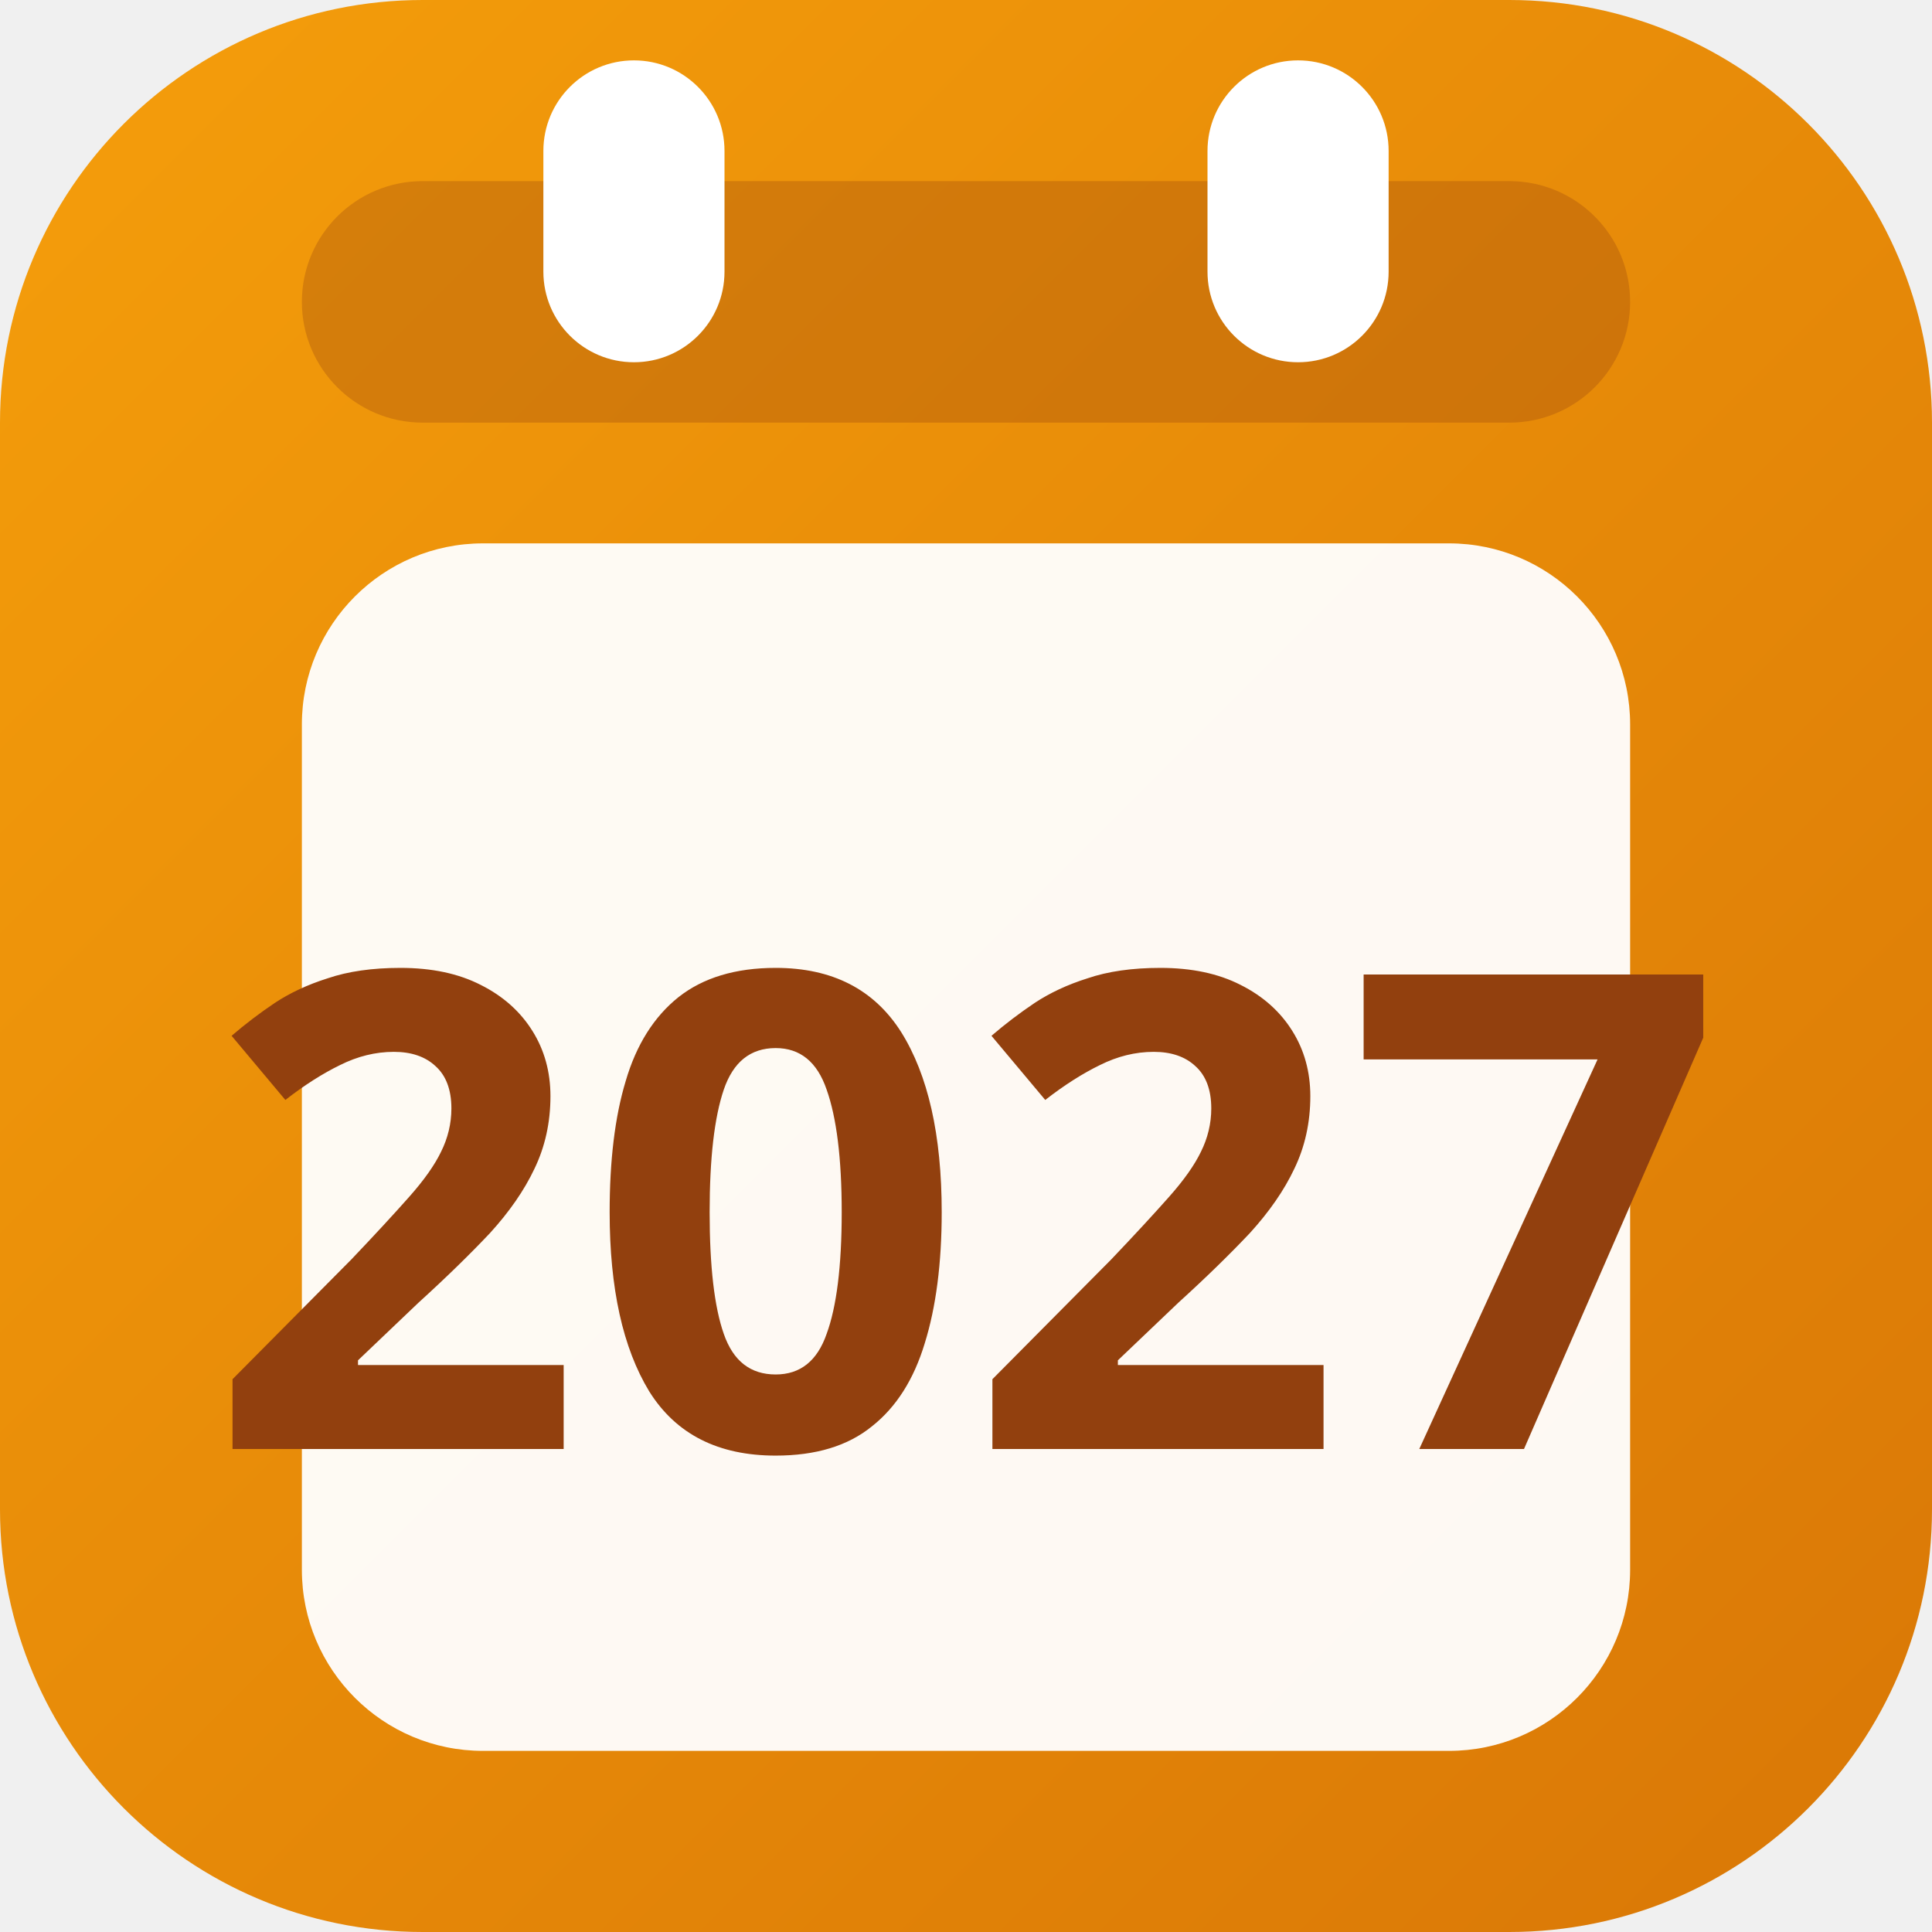
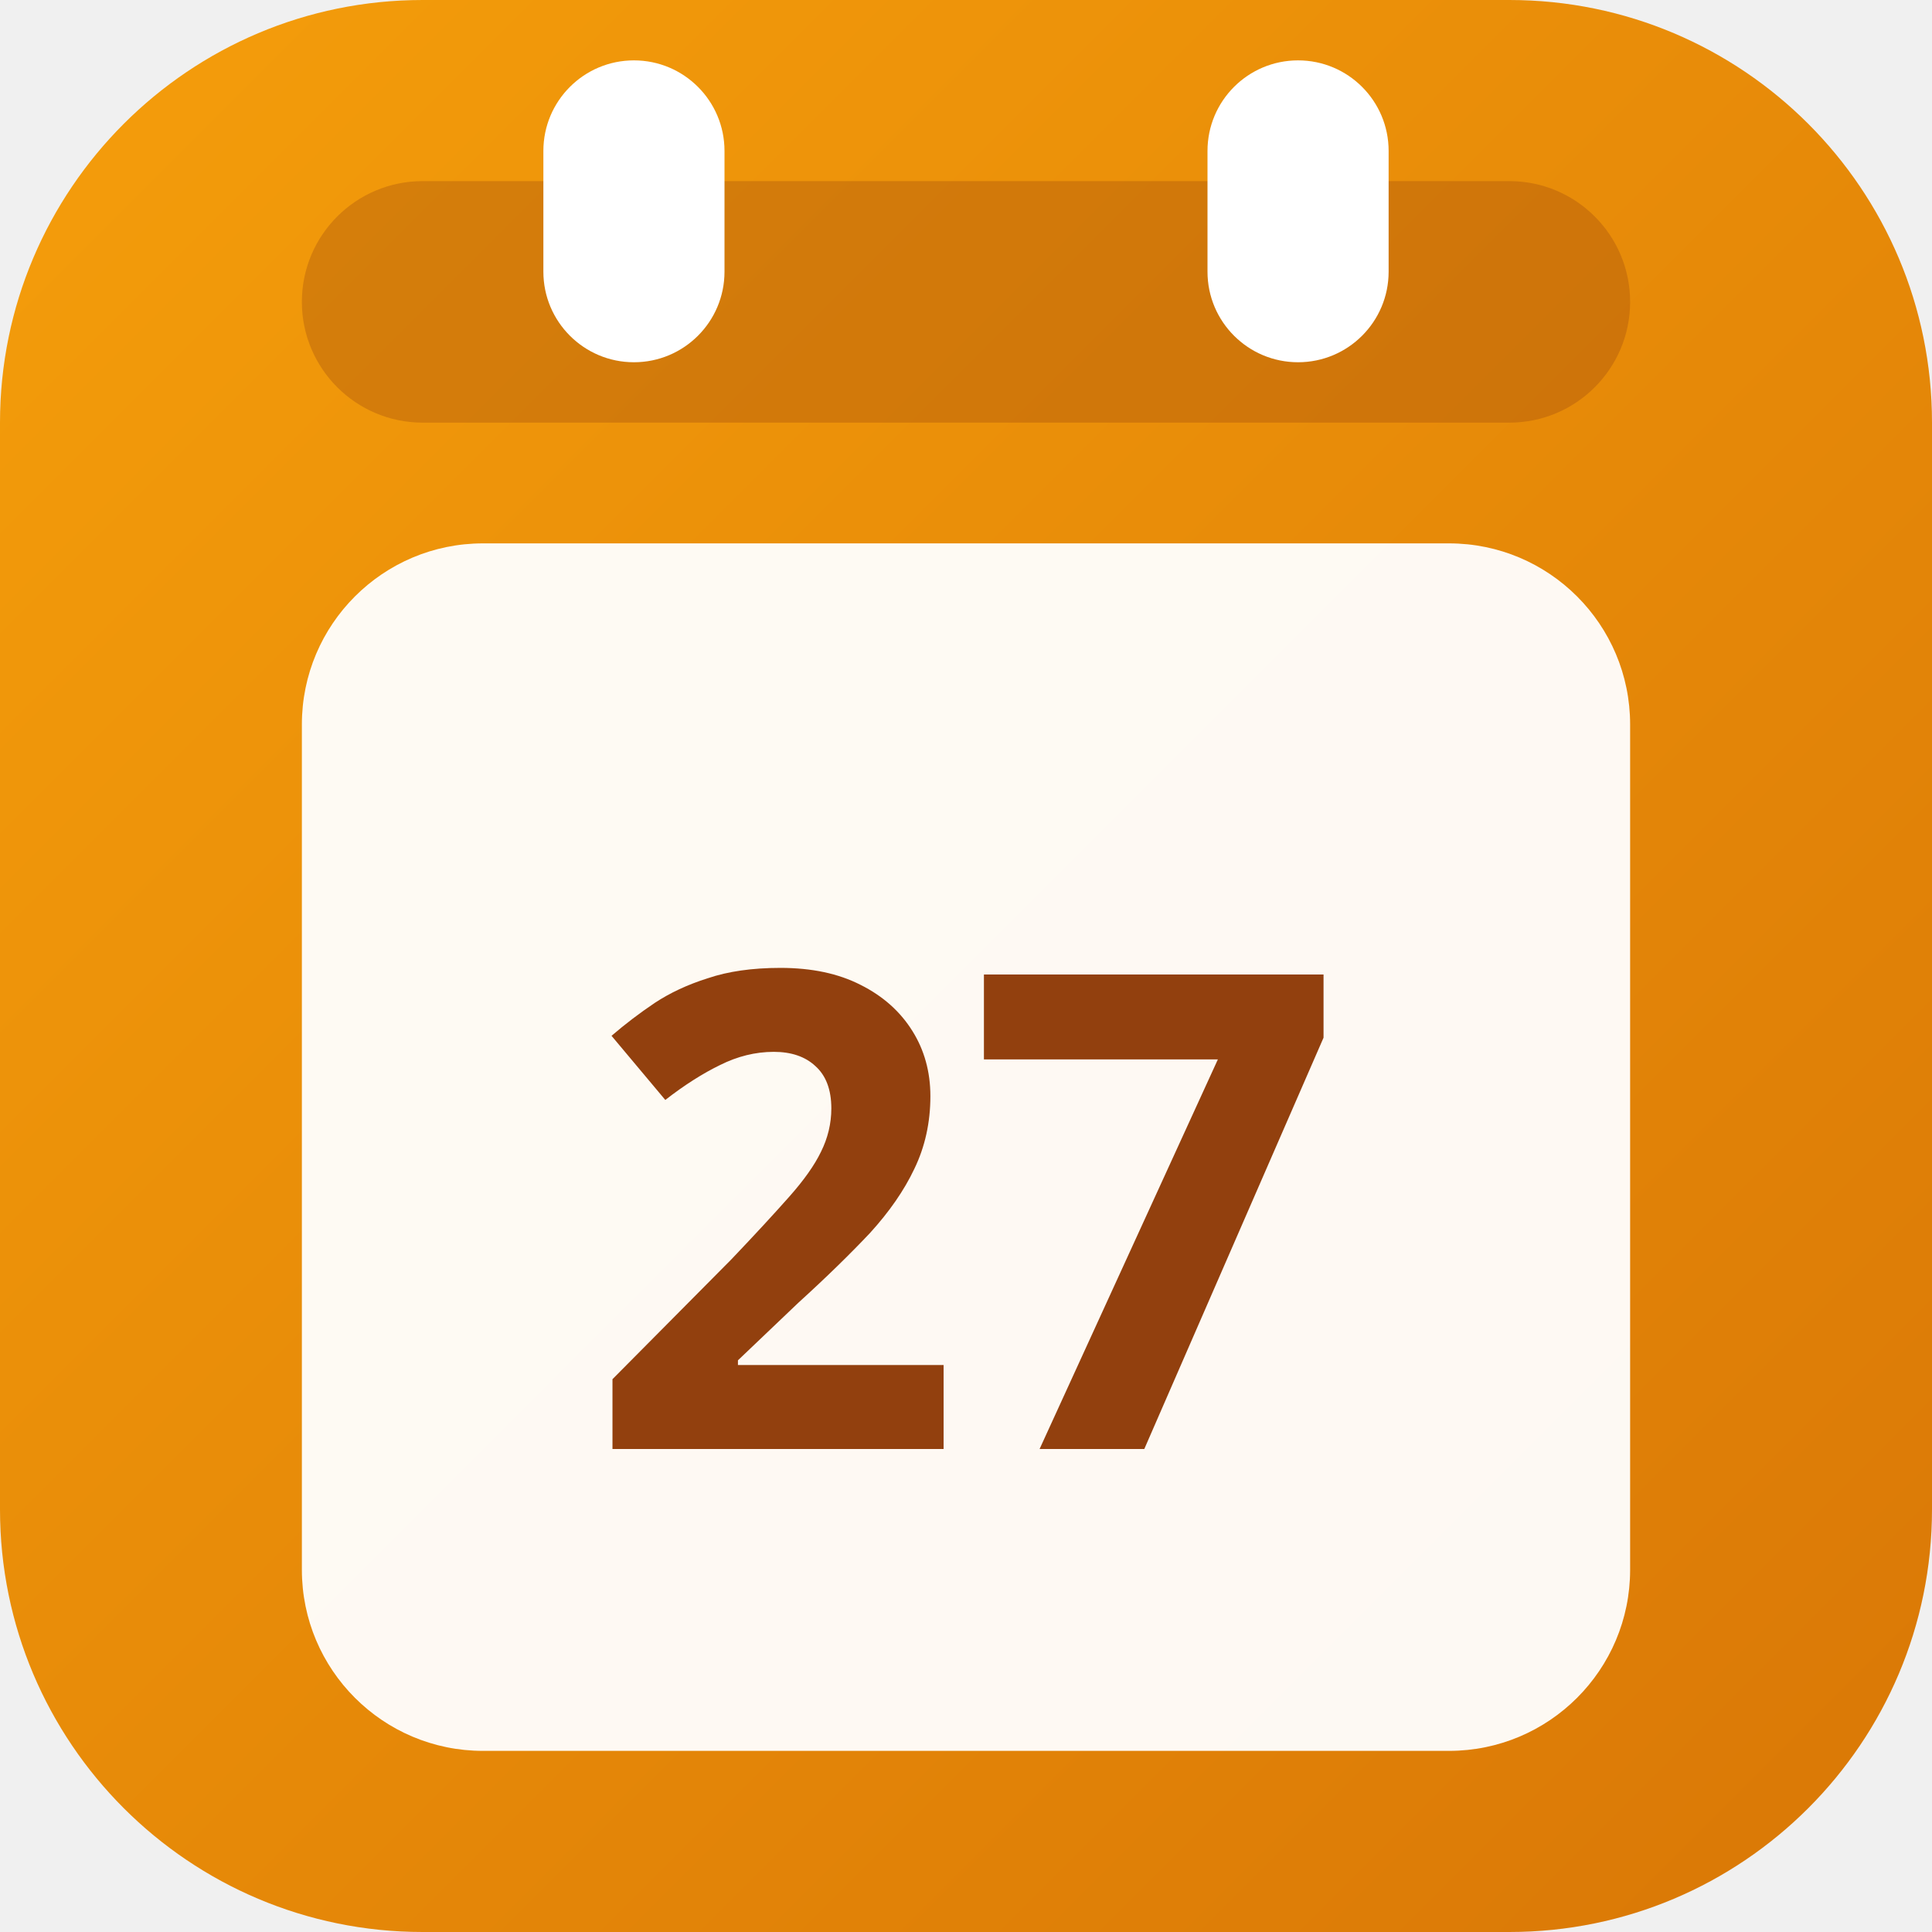
<svg xmlns="http://www.w3.org/2000/svg" viewBox="0 0 32 32">
  <defs>
    <linearGradient id="bg" x1="0%" y1="0%" x2="100%" y2="100%">
      <stop offset="0%" style="stop-color:#f59e0b" />
      <stop offset="100%" style="stop-color:#d97706" />
    </linearGradient>
  </defs>
  <rect width="32" height="32" rx="7" fill="url(#bg)" />
  <rect x="5" y="3" width="22" height="4" rx="2" fill="#92400e" opacity="0.3" />
  <rect x="9" y="1" width="3" height="5" rx="1.5" fill="#fff" />
  <rect x="20" y="1" width="3" height="5" rx="1.5" fill="#fff" />
  <rect x="5" y="9" width="22" height="20" rx="3" fill="#fff" opacity="0.95" />
-   <text x="16" y="24" text-anchor="middle" font-family="system-ui, sans-serif" font-size="11" font-weight="700" fill="#92400e">2027</text>
+   <text x="16" y="24" text-anchor="middle" font-family="system-ui, sans-serif" font-size="11" font-weight="700" fill="#92400e">27</text>
</svg>
